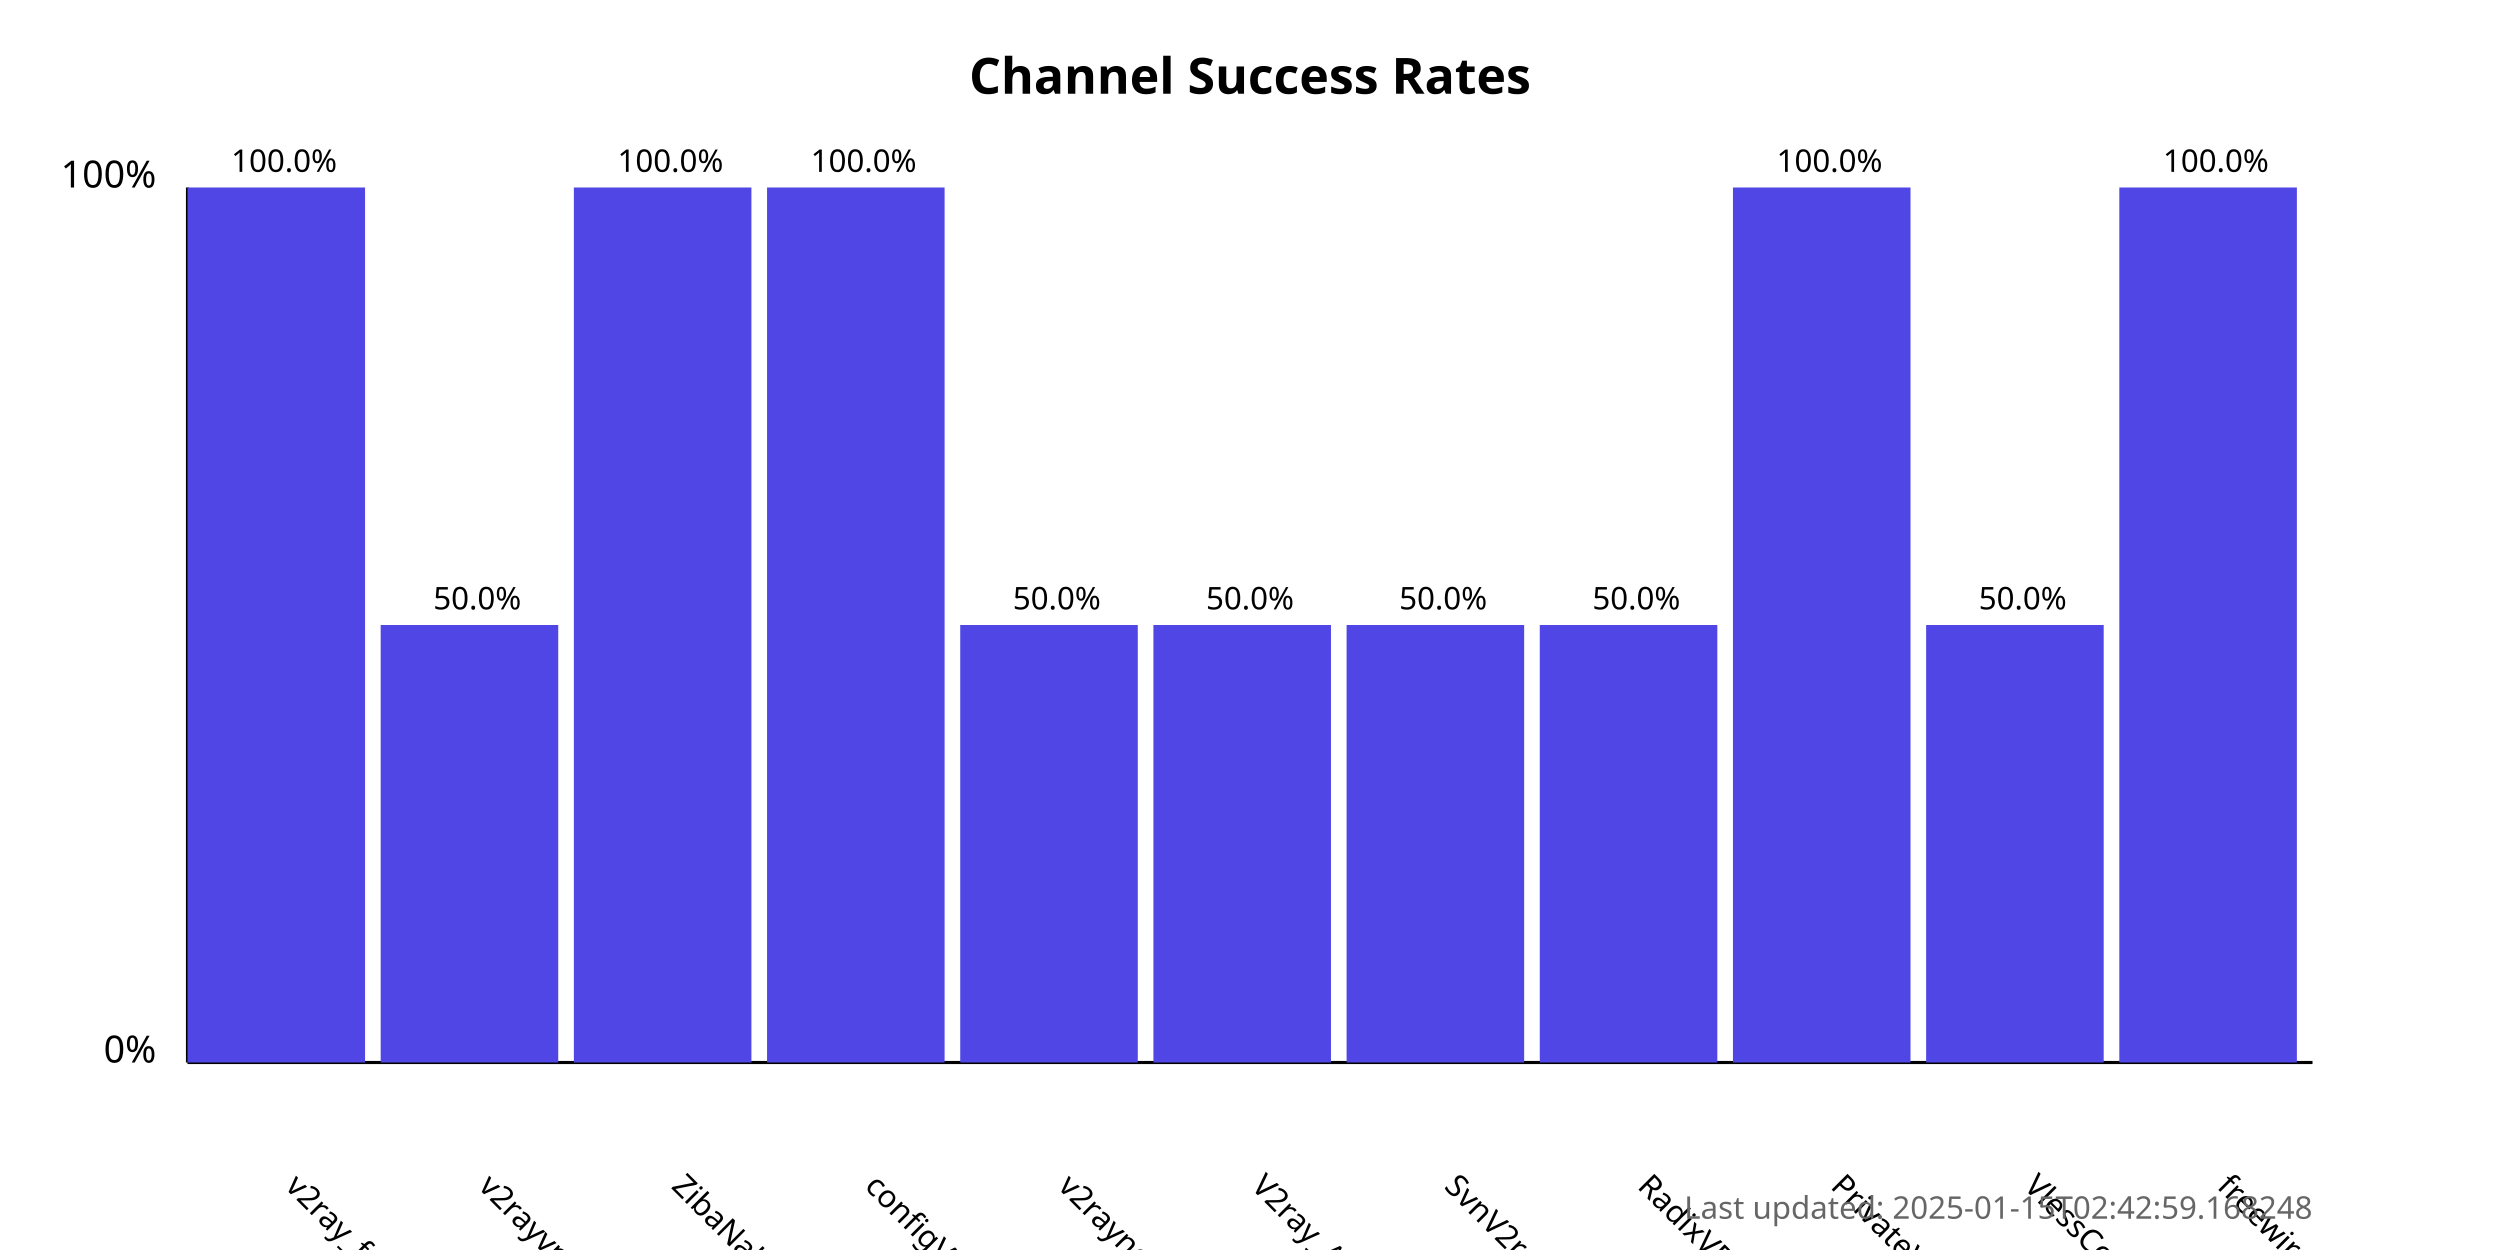
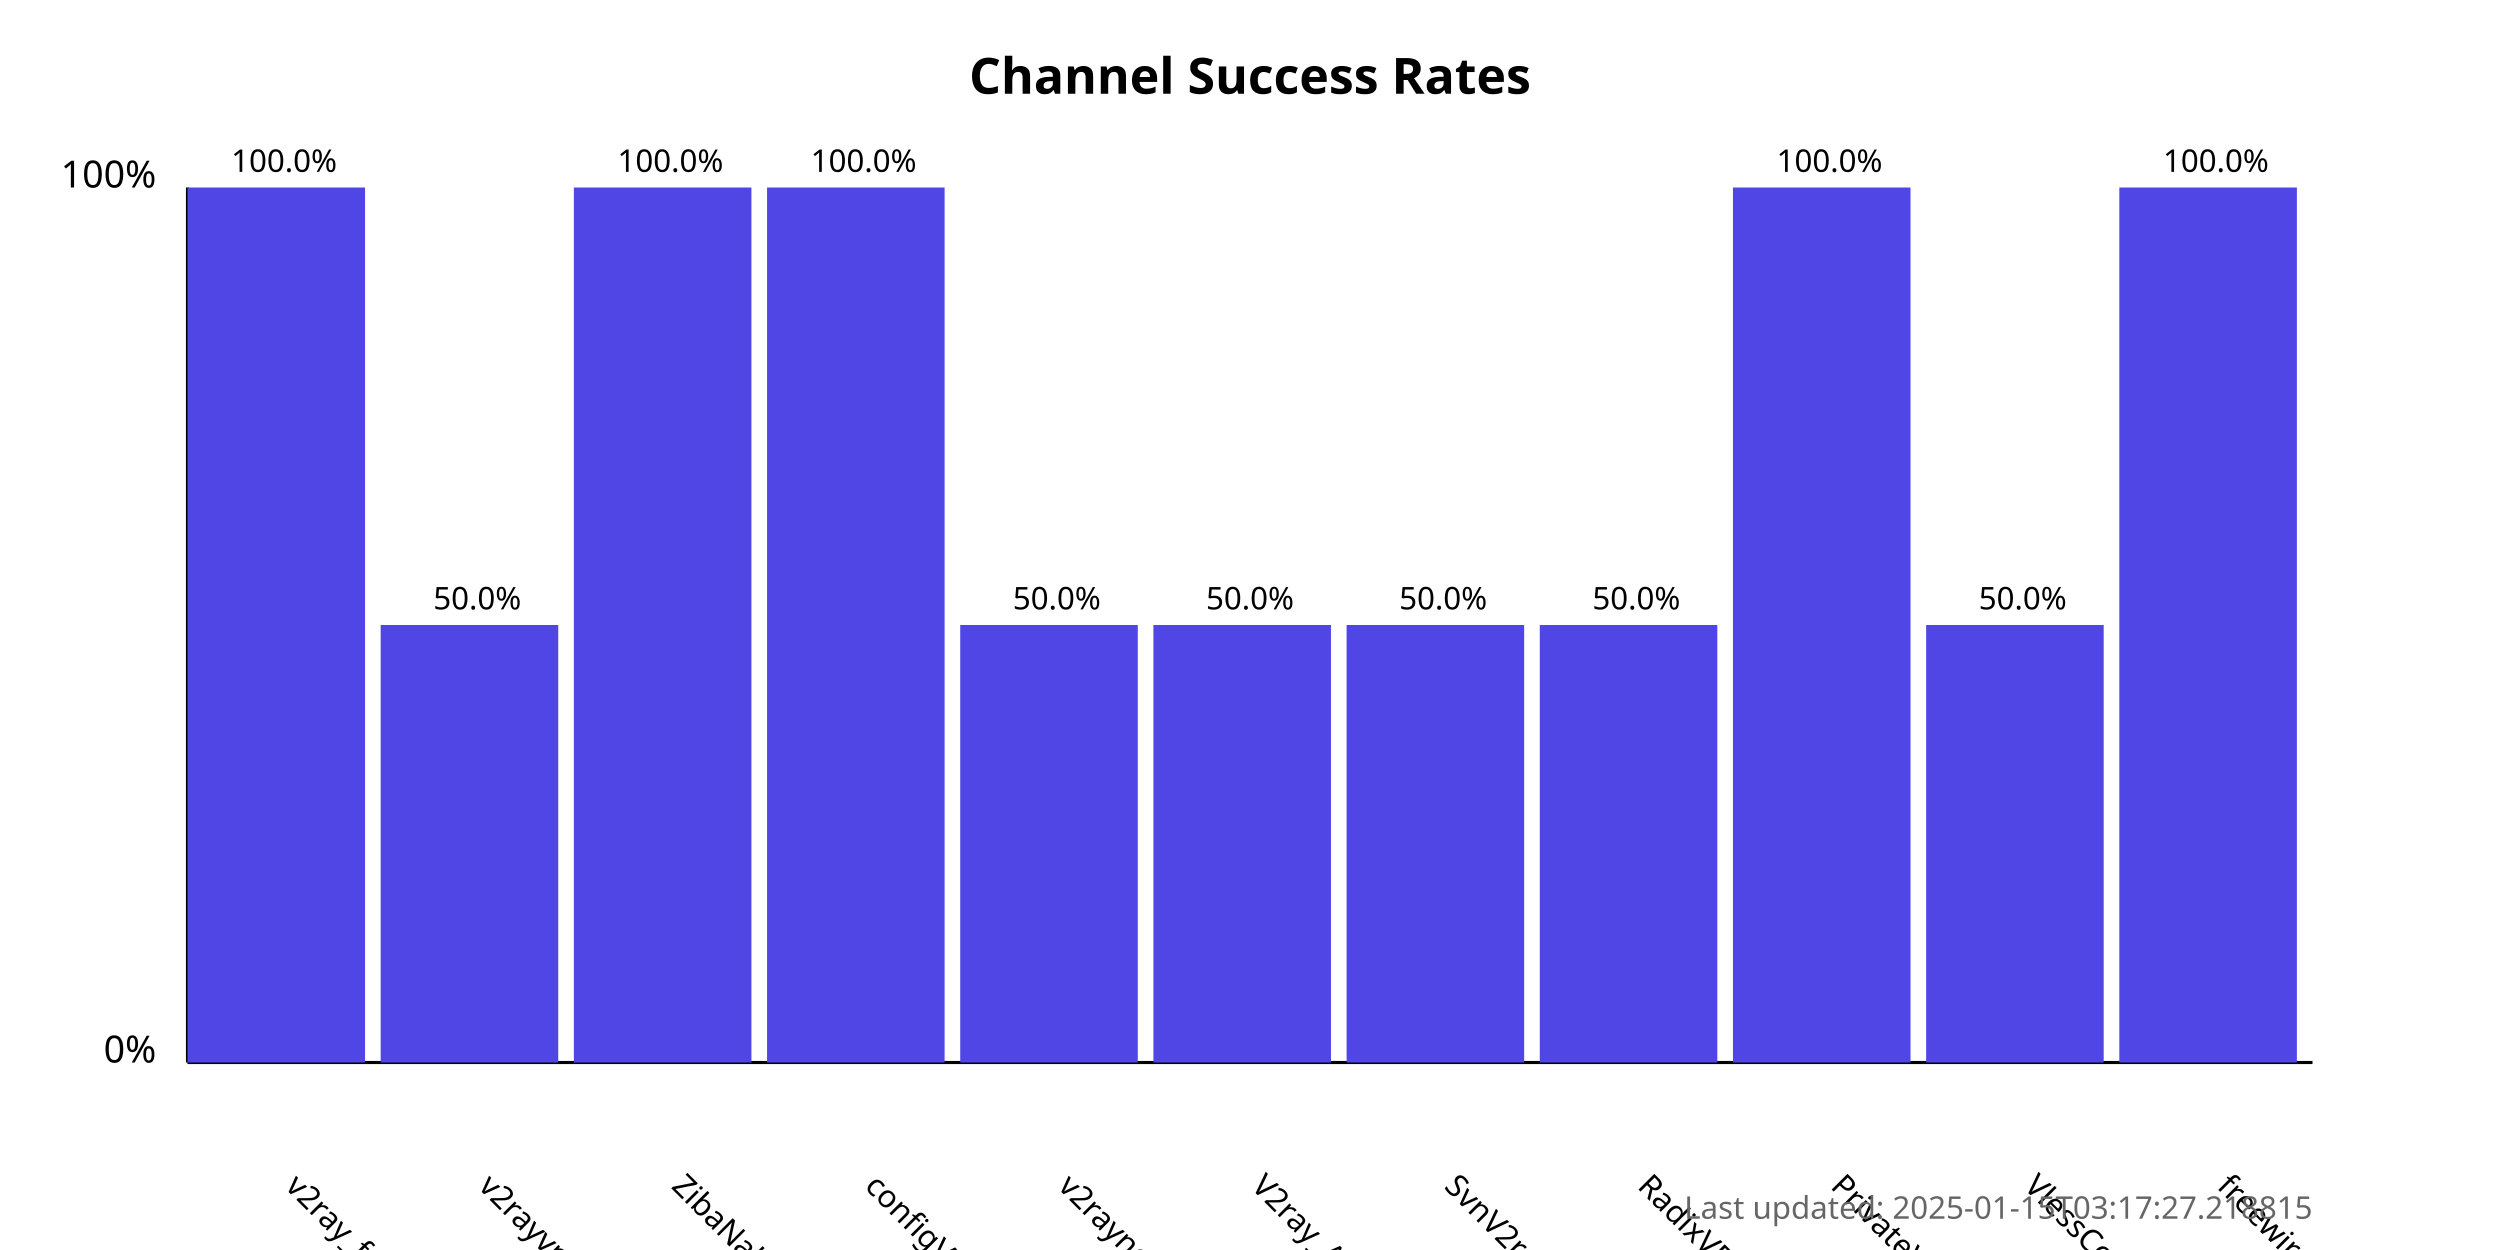
<svg xmlns="http://www.w3.org/2000/svg" width="800" height="400">
  <style>
            .chart-title { font: bold 16px sans-serif; }
            .axis-label { font: 12px sans-serif; }
            .tick-label { font: 10px sans-serif; }
            .bar { fill: #4f46e5; }
            .bar:hover { fill: #6366f1; }
            .timestamp { font: 10px sans-serif; fill: #666; }
        </style>
  <text x="400.0" y="30" text-anchor="middle" class="chart-title">
            Channel Success Rates
        </text>
  <line x1="60" y1="340" x2="60" y2="60" stroke="black" stroke-width="1" />
  <line x1="60" y1="340" x2="740" y2="340" stroke="black" stroke-width="1" />
  <text x="50" y="340" text-anchor="end" class="axis-label">0%</text>
  <text x="50" y="60" text-anchor="end" class="axis-label">100%</text>
  <g>
    <rect x="60" y="60.0" width="56.818" height="280.0" class="bar" />
    <text x="90.909" y="380" transform="rotate(45, 90.90909, 380)" text-anchor="start" class="tick-label">
                v2ray_free_conf
            </text>
    <text x="90.909" y="55.0" text-anchor="middle" class="tick-label">
                100.0%
            </text>
  </g>
  <g>
    <rect x="121.818" y="200.0" width="56.818" height="140.0" class="bar" />
    <text x="152.727" y="380" transform="rotate(45, 152.7273, 380)" text-anchor="start" class="tick-label">
                v2rayvpno
            </text>
    <text x="152.727" y="195.0" text-anchor="middle" class="tick-label">
                50.0%
            </text>
  </g>
  <g>
    <rect x="183.636" y="60.0" width="56.818" height="280.0" class="bar" />
    <text x="214.545" y="380" transform="rotate(45, 214.5455, 380)" text-anchor="start" class="tick-label">
                ZibaNabz
            </text>
    <text x="214.545" y="55.0" text-anchor="middle" class="tick-label">
                100.0%
            </text>
  </g>
  <g>
    <rect x="245.455" y="60.0" width="56.818" height="280.0" class="bar" />
    <text x="276.364" y="380" transform="rotate(45, 276.3636, 380)" text-anchor="start" class="tick-label">
                configV2rayForFree
            </text>
    <text x="276.364" y="55.0" text-anchor="middle" class="tick-label">
                100.0%
            </text>
  </g>
  <g>
    <rect x="307.273" y="200.0" width="56.818" height="140.0" class="bar" />
    <text x="338.182" y="380" transform="rotate(45, 338.1818, 380)" text-anchor="start" class="tick-label">
                v2rayngvpn
            </text>
    <text x="338.182" y="195.0" text-anchor="middle" class="tick-label">
                50.0%
            </text>
  </g>
  <g>
    <rect x="369.091" y="200.0" width="56.818" height="140.0" class="bar" />
    <text x="400.0" y="380" transform="rotate(45, 400.0, 380)" text-anchor="start" class="tick-label">
                V2ray_Alpha
            </text>
    <text x="400.0" y="195.0" text-anchor="middle" class="tick-label">
                50.0%
            </text>
  </g>
  <g>
    <rect x="430.909" y="200.0" width="56.818" height="140.0" class="bar" />
    <text x="461.818" y="380" transform="rotate(45, 461.8182, 380)" text-anchor="start" class="tick-label">
                SvnV2ray
            </text>
    <text x="461.818" y="195.0" text-anchor="middle" class="tick-label">
                50.0%
            </text>
  </g>
  <g>
    <rect x="492.727" y="200.0" width="56.818" height="140.0" class="bar" />
    <text x="523.636" y="380" transform="rotate(45, 523.6364, 380)" text-anchor="start" class="tick-label">
                RadixVPN
            </text>
    <text x="523.636" y="195.0" text-anchor="middle" class="tick-label">
                50.0%
            </text>
  </g>
  <g>
    <rect x="554.545" y="60.0" width="56.818" height="280.0" class="bar" />
    <text x="585.455" y="380" transform="rotate(45, 585.4545, 380)" text-anchor="start" class="tick-label">
                PrivateVPNs
            </text>
    <text x="585.455" y="55.0" text-anchor="middle" class="tick-label">
                100.0%
            </text>
  </g>
  <g>
    <rect x="616.364" y="200.0" width="56.818" height="140.0" class="bar" />
    <text x="647.273" y="380" transform="rotate(45, 647.2727, 380)" text-anchor="start" class="tick-label">
                VlessConfig
            </text>
    <text x="647.273" y="195.0" text-anchor="middle" class="tick-label">
                50.0%
            </text>
  </g>
  <g>
    <rect x="678.182" y="60.0" width="56.818" height="280.0" class="bar" />
    <text x="709.091" y="380" transform="rotate(45, 709.0909, 380)" text-anchor="start" class="tick-label">
                freewireguard
            </text>
    <text x="709.091" y="55.0" text-anchor="middle" class="tick-label">
                100.0%
            </text>
  </g>
  <text x="740" y="390" text-anchor="end" class="timestamp">
-             Last updated: 2025-01-15T02:42:59.168248
+             Last updated: 2025-01-15T03:17:27.218815
        </text>
</svg>
